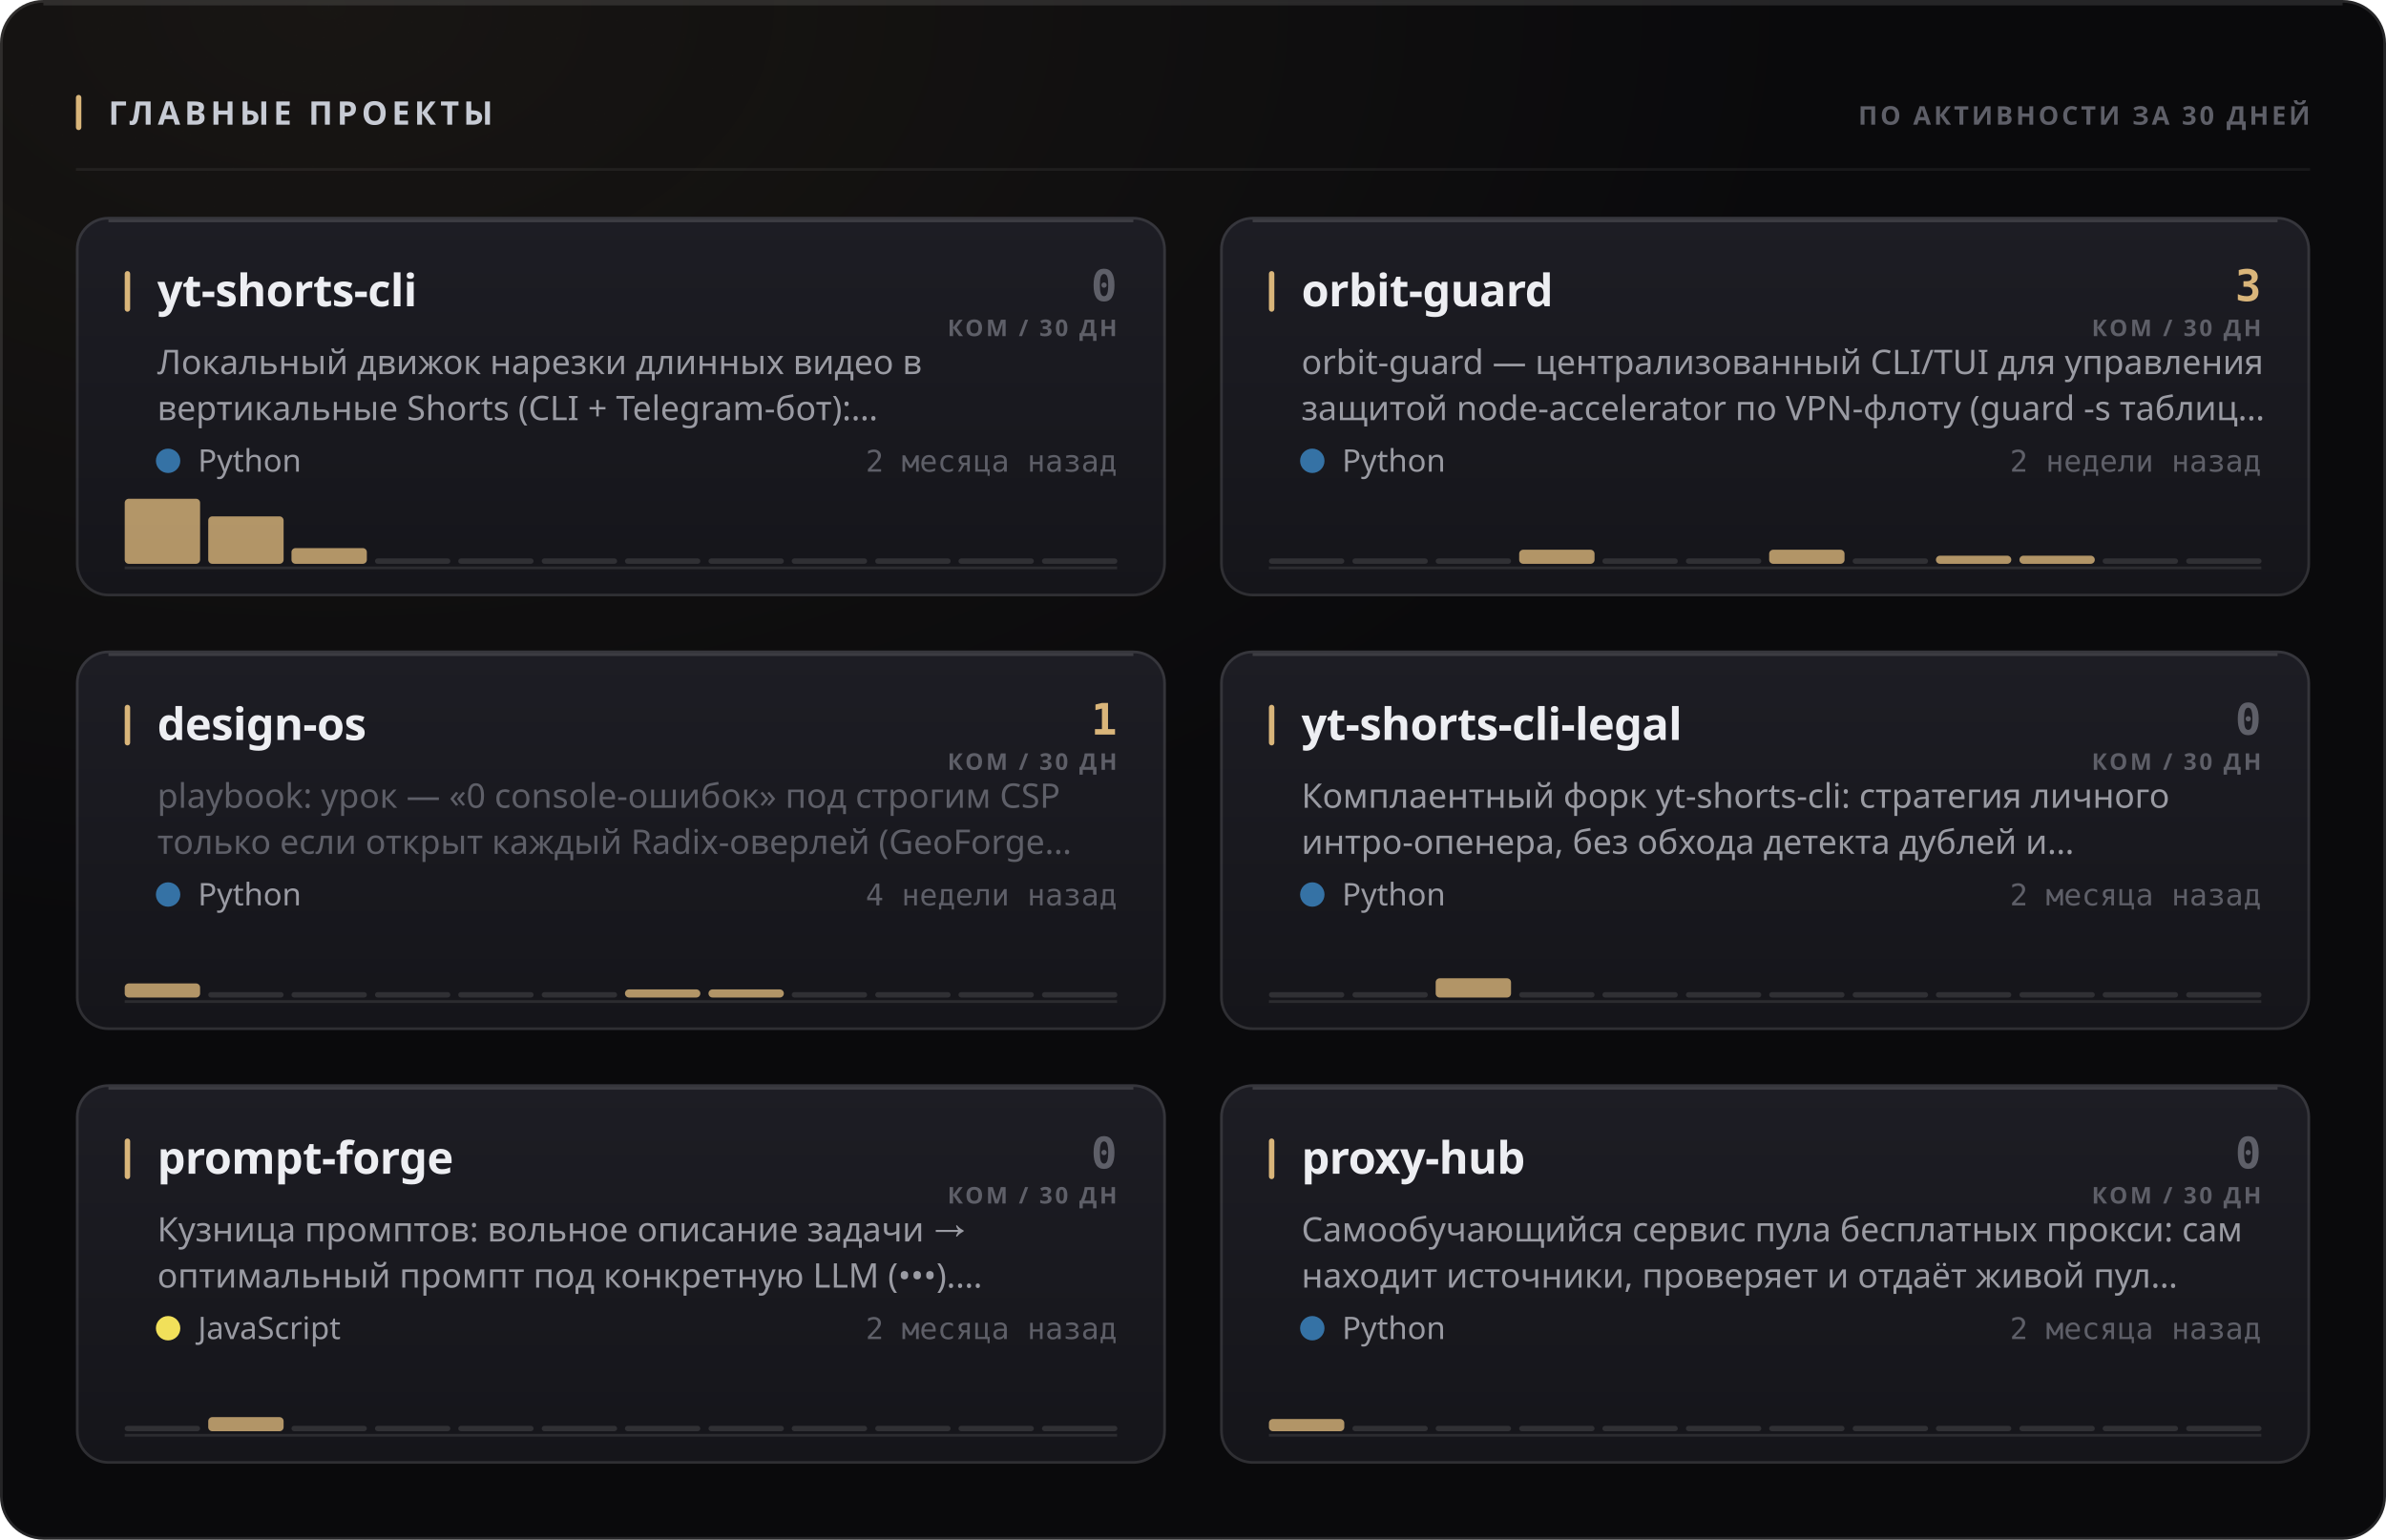
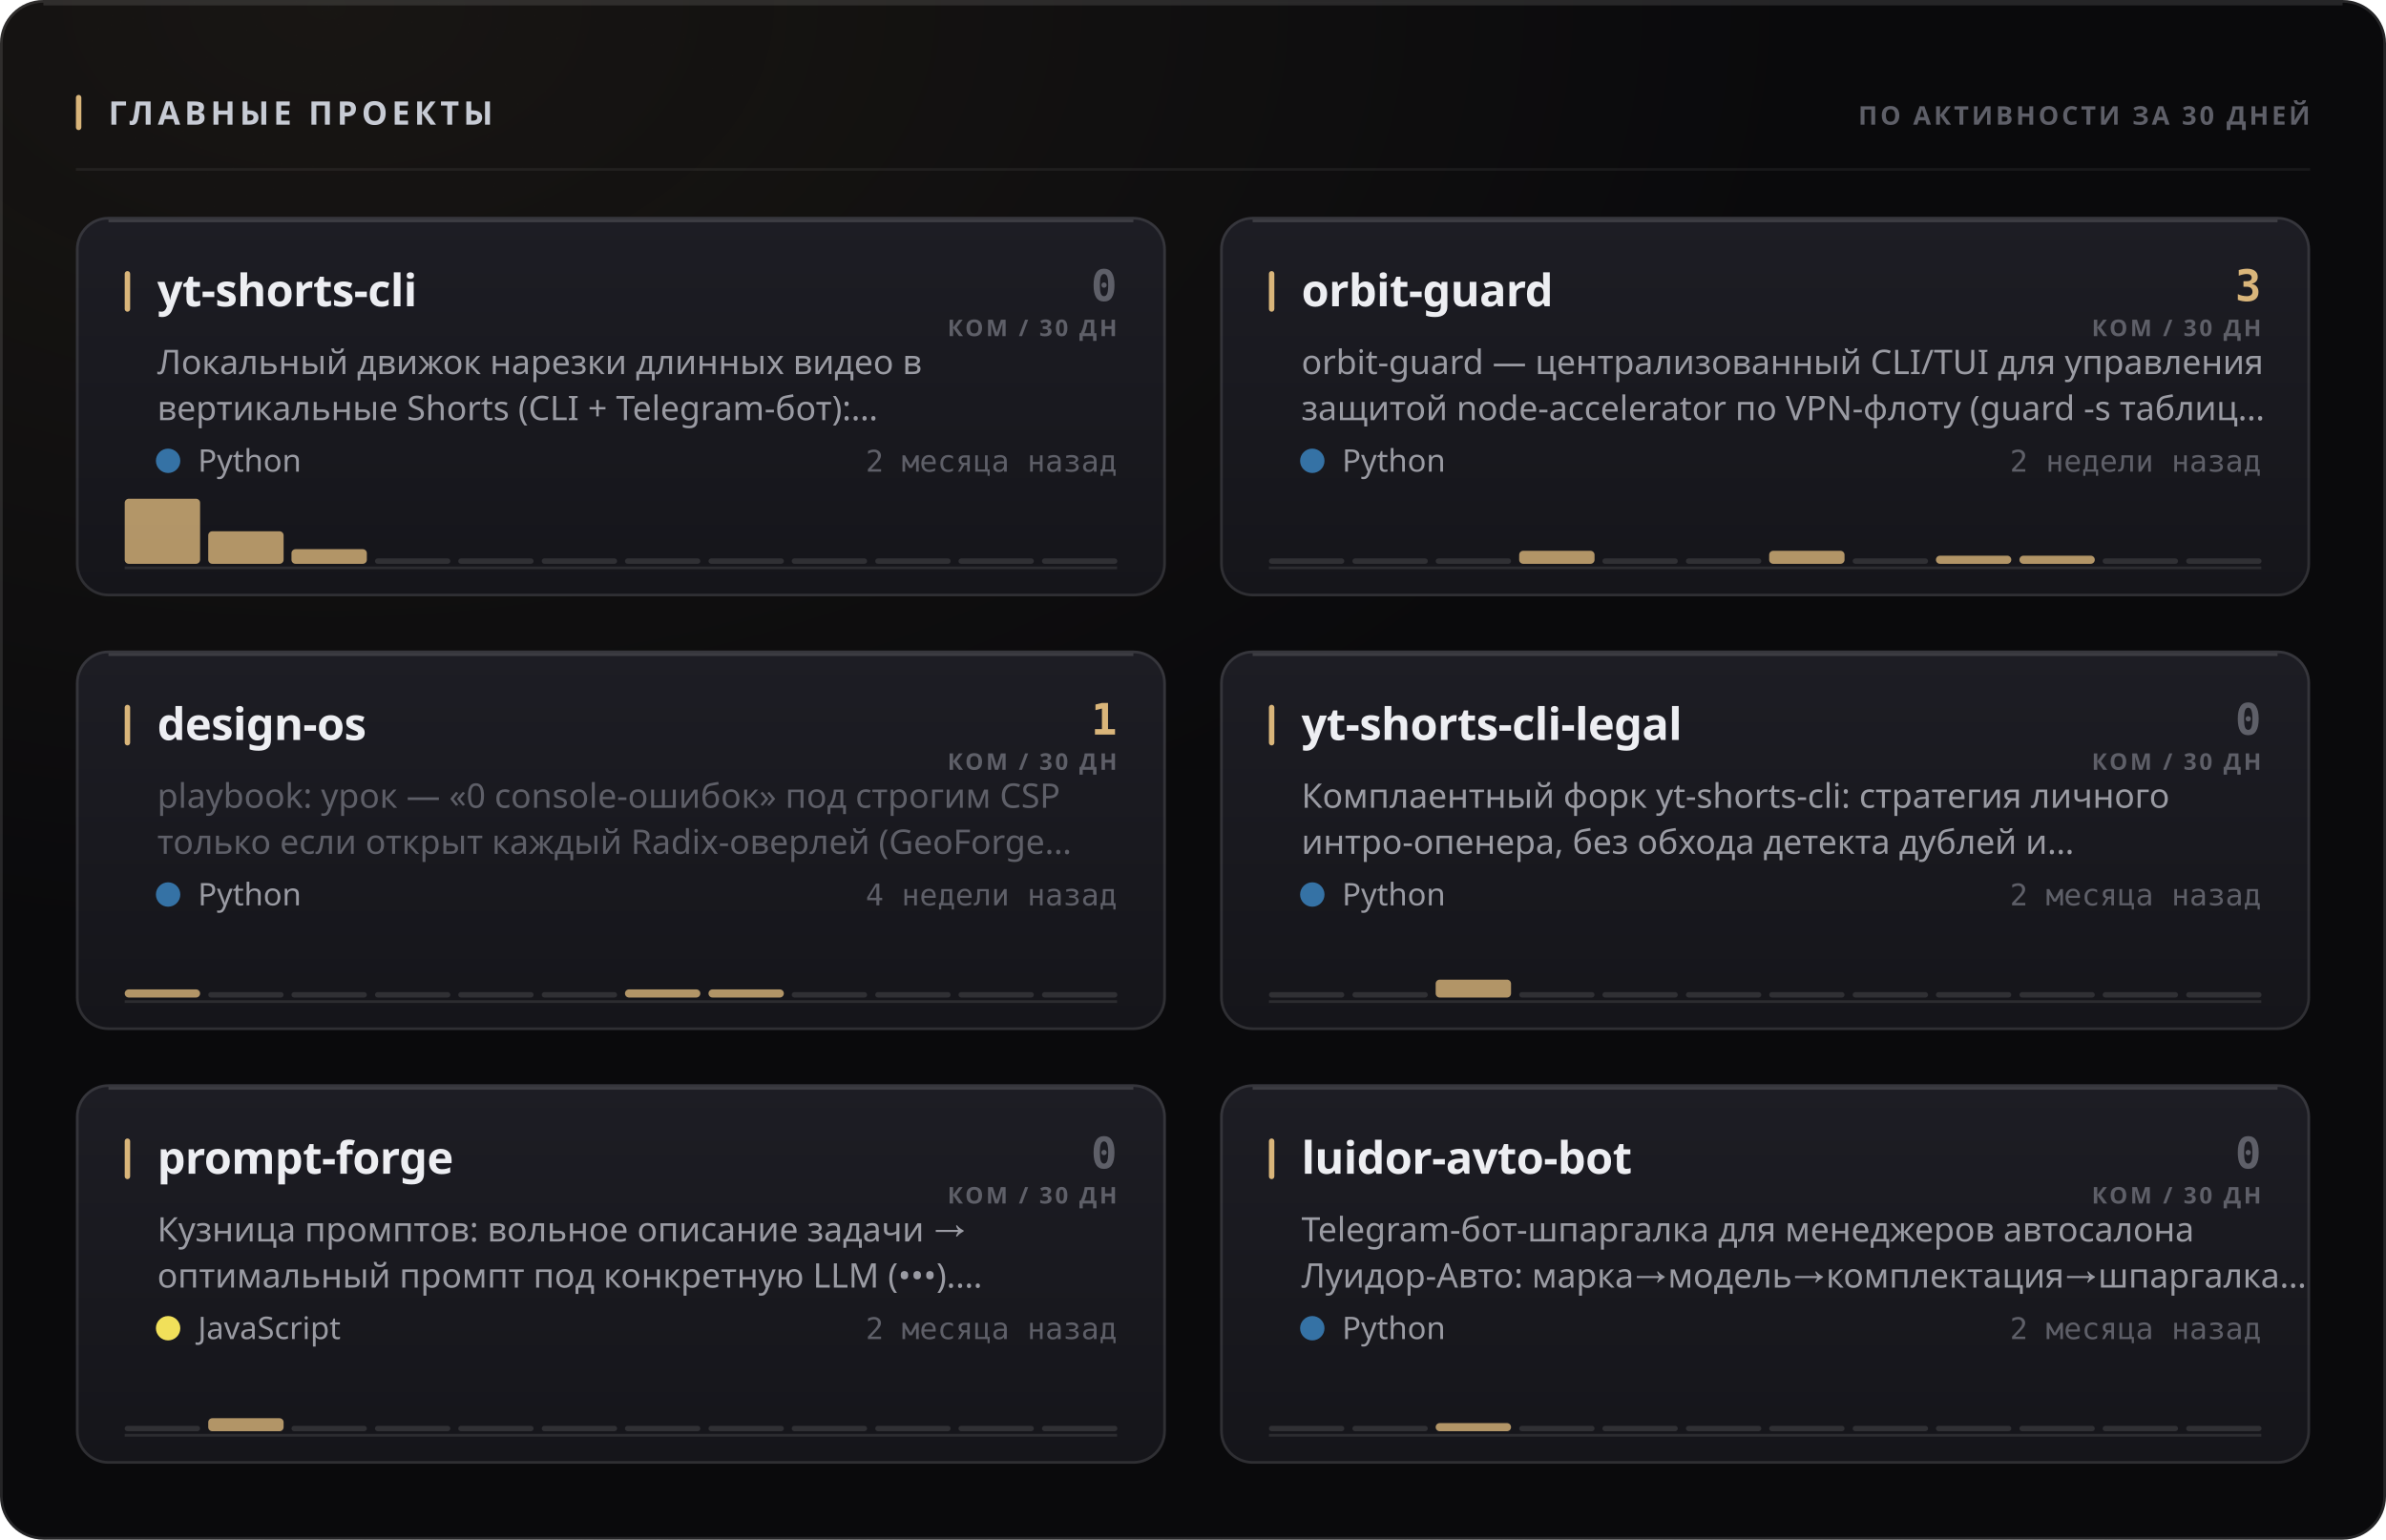
<svg xmlns="http://www.w3.org/2000/svg" width="880" height="568" viewBox="0 0 880 568" role="img">
  <style>
  text { font-family: -apple-system, BlinkMacSystemFont, 'Segoe UI', 'Noto Sans', Helvetica, Arial, sans-serif; }
  .mono { font-family: ui-monospace, 'SF Mono', 'Cascadia Mono', 'DejaVu Sans Mono', Menlo, Consolas, monospace; font-variant-numeric: tabular-nums; }
  .caps { letter-spacing: .1em; text-transform: uppercase; }

  @keyframes sheen  { from { transform: translateX(-120%); } to { transform: translateX(260%); } }
  @keyframes rise   { from { opacity: 0; transform: translateY(6px); } to { opacity: 1; transform: none; } }
  @keyframes slide  { from { opacity: 0; transform: translateX(-8px); } to { opacity: 1; transform: none; } }
  @keyframes grow   { from { transform: scaleY(0); } to { transform: scaleY(1); } }
  @keyframes widen  { from { transform: scaleX(0); } to { transform: scaleX(1); } }
  @keyframes draw   { from { stroke-dashoffset: 200; } to { stroke-dashoffset: 0; } }

  .sheen { animation: sheen 5.5s cubic-bezier(.45,0,.2,1) infinite; }
  .rise  { animation: rise .5s cubic-bezier(.16,1,.3,1) both; }
  .slide { animation: slide .42s cubic-bezier(.16,1,.3,1) both; }
  .bar   { transform-box: fill-box; transform-origin: 50% 100%;
           animation: grow .62s cubic-bezier(.16,1,.3,1) both; }
  .fill  { transform-box: fill-box; transform-origin: 0% 50%;
           animation: widen .8s cubic-bezier(.16,1,.3,1) both; }
  /* The hidden start state lives in the keyframes, never in the static rule.
     A renderer that ignores CSS animations then falls back to the FINISHED
     state — a drawn line, visible text — instead of an empty panel. */
  .spark { stroke-dasharray: 200;
           animation: draw 1.1s cubic-bezier(.16,1,.3,1) both; }

  @media (prefers-reduced-motion: reduce) {
    .sheen { animation: none; opacity: 0; }
    .rise, .slide, .bar, .fill, .spark { animation: none; opacity: 1; transform: none;
                                         stroke-dashoffset: 0; }
  }</style>
  <defs>
    <filter id="grain1" x="0" y="0" width="100%" height="100%">
      <feTurbulence type="fractalNoise" baseFrequency="0.82" numOctaves="3" stitchTiles="stitch" />
      <feColorMatrix type="saturate" values="0" />
    </filter>
    <radialGradient id="wash2" cx="14%" cy="0%" r="62%">
      <stop offset="0%" stop-color="#d9b57a" stop-opacity="0.07" />
      <stop offset="100%" stop-color="#d9b57a" stop-opacity="0" />
    </radialGradient>
    <linearGradient id="cardfill3" x1="0" y1="0" x2="0" y2="1">
      <stop offset="0%" stop-color="#1d1d24" />
      <stop offset="100%" stop-color="#15151a" />
    </linearGradient>
    <linearGradient id="cardfill4" x1="0" y1="0" x2="0" y2="1">
      <stop offset="0%" stop-color="#1d1d24" />
      <stop offset="100%" stop-color="#15151a" />
    </linearGradient>
    <linearGradient id="cardfill5" x1="0" y1="0" x2="0" y2="1">
      <stop offset="0%" stop-color="#1d1d24" />
      <stop offset="100%" stop-color="#15151a" />
    </linearGradient>
    <linearGradient id="cardfill6" x1="0" y1="0" x2="0" y2="1">
      <stop offset="0%" stop-color="#1d1d24" />
      <stop offset="100%" stop-color="#15151a" />
    </linearGradient>
    <linearGradient id="cardfill7" x1="0" y1="0" x2="0" y2="1">
      <stop offset="0%" stop-color="#1d1d24" />
      <stop offset="100%" stop-color="#15151a" />
    </linearGradient>
    <linearGradient id="cardfill8" x1="0" y1="0" x2="0" y2="1">
      <stop offset="0%" stop-color="#1d1d24" />
      <stop offset="100%" stop-color="#15151a" />
    </linearGradient>
  </defs>
  <rect width="880" height="568" rx="16" fill="#0a0a0c" />
  <rect width="880" height="568" rx="16" fill="url(#wash2)" />
  <rect width="880" height="568" rx="16" filter="url(#grain1)" opacity="0.05" style="mix-blend-mode:overlay" />
  <rect x=".5" y=".5" width="879" height="567" rx="15.5" fill="none" stroke="rgba(255,255,255,0.11)" />
  <path d="M16 1.5 H864" stroke="rgba(255,255,255,0.112)" stroke-width="1" fill="none" />
  <rect x="28" y="35" width="2" height="13" rx="1" fill="#d9b57a" />
  <text x="40" y="46" font-size="12" font-weight="700" fill="#c7cbd4" letter-spacing="0.13em">ГЛАВНЫЕ ПРОЕКТЫ</text>
  <text x="852" y="46" font-size="9.5" font-weight="600" fill="#5e5f68" text-anchor="end" letter-spacing="0.11em">ПО АКТИВНОСТИ ЗА 30 ДНЕЙ</text>
  <path d="M28 62.5 H852" stroke="rgba(255,255,255,0.06)" stroke-width="1" />
  <g class="rise" opacity="1" style="">
    <rect x="28" y="80" width="402" height="140" rx="12" fill="url(#cardfill3)" />
    <rect x="28.5" y="80.5" width="401" height="139" rx="11.5" fill="none" stroke="rgba(255,255,255,0.11)" />
    <path d="M40 81.5 H418" stroke="rgba(255,255,255,0.14)" stroke-width="1" fill="none" />
    <rect x="46" y="100" width="2" height="15" rx="1" fill="#d9b57a" />
    <text x="58" y="113" font-size="16.5" font-weight="700" fill="#edeef2" letter-spacing="-0.01em">yt-shorts-cli</text>
    <text x="412" y="111" font-size="16" font-weight="700" fill="#5e5f68" text-anchor="end" class="mono">0</text>
    <text x="412" y="124" font-size="8.5" font-weight="600" fill="#5e5f68" text-anchor="end" letter-spacing="0.11em">КОМ / 30 ДН</text>
    <text x="58" y="138" font-size="12.5" font-weight="400" fill="#9a9ba3">Локальный движок нарезки длинных видео в</text>
    <text x="58" y="155" font-size="12.5" font-weight="400" fill="#9a9ba3">вертикальные Shorts (CLI + Telegram-бот):…</text>
    <circle cx="62" cy="170" r="4.5" fill="#3572A5" />
    <text x="73" y="174" font-size="11.5" font-weight="400" fill="#9a9ba3">Python</text>
    <text x="412" y="174" font-size="11" font-weight="400" fill="#5e5f68" text-anchor="end" class="mono">2 месяца назад</text>
    <path d="M46 209.5 H412" stroke="rgba(255,255,255,0.096)" stroke-width="1" />
    <g class="bar" style="animation-delay:0.18s">
      <rect x="46.0" y="184.0" width="27.8" height="24.0" rx="1.5" fill="#d9b57a" opacity="0.8" />
-       <rect x="76.8" y="190.5" width="27.8" height="17.5" rx="1.5" fill="#d9b57a" opacity="0.8" />
-       <rect x="107.5" y="202.2" width="27.8" height="5.8" rx="1.5" fill="#d9b57a" opacity="0.8" />
+       <rect x="76.8" y="196.0" width="27.8" height="12.0" rx="1.5" fill="#d9b57a" opacity="0.8" />
+       <rect x="107.5" y="202.6" width="27.8" height="5.4" rx="1.5" fill="#d9b57a" opacity="0.8" />
      <rect x="138.3" y="206.0" width="27.8" height="2" rx="1" fill="rgba(255,255,255,0.11)" />
      <rect x="169.0" y="206.0" width="27.8" height="2" rx="1" fill="rgba(255,255,255,0.11)" />
      <rect x="199.8" y="206.0" width="27.8" height="2" rx="1" fill="rgba(255,255,255,0.11)" />
      <rect x="230.5" y="206.0" width="27.8" height="2" rx="1" fill="rgba(255,255,255,0.11)" />
      <rect x="261.3" y="206.0" width="27.8" height="2" rx="1" fill="rgba(255,255,255,0.11)" />
      <rect x="292.0" y="206.0" width="27.8" height="2" rx="1" fill="rgba(255,255,255,0.11)" />
      <rect x="322.8" y="206.0" width="27.8" height="2" rx="1" fill="rgba(255,255,255,0.11)" />
      <rect x="353.5" y="206.0" width="27.8" height="2" rx="1" fill="rgba(255,255,255,0.11)" />
      <rect x="384.3" y="206.0" width="27.8" height="2" rx="1" fill="rgba(255,255,255,0.11)" />
    </g>
  </g>
  <g class="rise" opacity="1" style=" animation-delay:0.055s;">
    <rect x="450" y="80" width="402" height="140" rx="12" fill="url(#cardfill4)" />
    <rect x="450.5" y="80.5" width="401" height="139" rx="11.5" fill="none" stroke="rgba(255,255,255,0.11)" />
    <path d="M462 81.5 H840" stroke="rgba(255,255,255,0.14)" stroke-width="1" fill="none" />
    <rect x="468" y="100" width="2" height="15" rx="1" fill="#d9b57a" />
    <text x="480" y="113" font-size="16.5" font-weight="700" fill="#edeef2" letter-spacing="-0.01em">orbit-guard</text>
    <text x="834" y="111" font-size="16" font-weight="700" fill="#d9b57a" text-anchor="end" class="mono">3</text>
    <text x="834" y="124" font-size="8.5" font-weight="600" fill="#5e5f68" text-anchor="end" letter-spacing="0.11em">КОМ / 30 ДН</text>
    <text x="480" y="138" font-size="12.5" font-weight="400" fill="#9a9ba3">orbit-guard — централизованный CLI/TUI для управления</text>
    <text x="480" y="155" font-size="12.5" font-weight="400" fill="#9a9ba3">защитой node-accelerator по VPN-флоту (guard -s таблиц…</text>
    <circle cx="484" cy="170" r="4.5" fill="#3572A5" />
    <text x="495" y="174" font-size="11.5" font-weight="400" fill="#9a9ba3">Python</text>
    <text x="834" y="174" font-size="11" font-weight="400" fill="#5e5f68" text-anchor="end" class="mono">2 недели назад</text>
    <path d="M468 209.5 H834" stroke="rgba(255,255,255,0.096)" stroke-width="1" />
    <g class="bar" style="animation-delay:0.24s">
      <rect x="468.0" y="206.0" width="27.8" height="2" rx="1" fill="rgba(255,255,255,0.11)" />
      <rect x="498.8" y="206.0" width="27.8" height="2" rx="1" fill="rgba(255,255,255,0.11)" />
      <rect x="529.5" y="206.0" width="27.8" height="2" rx="1" fill="rgba(255,255,255,0.11)" />
-       <rect x="560.3" y="202.8" width="27.8" height="5.2" rx="1.5" fill="#d9b57a" opacity="0.8" />
+       <rect x="560.3" y="203.2" width="27.8" height="4.8" rx="1.5" fill="#d9b57a" opacity="0.8" />
      <rect x="591.0" y="206.0" width="27.8" height="2" rx="1" fill="rgba(255,255,255,0.11)" />
      <rect x="621.8" y="206.0" width="27.8" height="2" rx="1" fill="rgba(255,255,255,0.11)" />
-       <rect x="652.5" y="202.8" width="27.8" height="5.2" rx="1.5" fill="#d9b57a" opacity="0.8" />
+       <rect x="652.5" y="203.2" width="27.8" height="4.8" rx="1.5" fill="#d9b57a" opacity="0.8" />
      <rect x="683.3" y="206.0" width="27.8" height="2" rx="1" fill="rgba(255,255,255,0.11)" />
      <rect x="714.0" y="205.0" width="27.8" height="3.0" rx="1.5" fill="#d9b57a" opacity="0.8" />
      <rect x="744.8" y="205.0" width="27.8" height="3.0" rx="1.5" fill="#d9b57a" opacity="0.8" />
      <rect x="775.5" y="206.0" width="27.8" height="2" rx="1" fill="rgba(255,255,255,0.11)" />
      <rect x="806.3" y="206.0" width="27.8" height="2" rx="1" fill="rgba(255,255,255,0.11)" />
    </g>
  </g>
  <g class="rise" opacity="1" style=" animation-delay:0.110s;">
    <rect x="28" y="240" width="402" height="140" rx="12" fill="url(#cardfill5)" />
    <rect x="28.5" y="240.5" width="401" height="139" rx="11.5" fill="none" stroke="rgba(255,255,255,0.11)" />
    <path d="M40 241.5 H418" stroke="rgba(255,255,255,0.14)" stroke-width="1" fill="none" />
    <rect x="46" y="260" width="2" height="15" rx="1" fill="#d9b57a" />
    <text x="58" y="273" font-size="16.5" font-weight="700" fill="#edeef2" letter-spacing="-0.01em">design-os</text>
    <text x="412" y="271" font-size="16" font-weight="700" fill="#d9b57a" text-anchor="end" class="mono">1</text>
    <text x="412" y="284" font-size="8.5" font-weight="600" fill="#5e5f68" text-anchor="end" letter-spacing="0.11em">КОМ / 30 ДН</text>
    <text x="58" y="298" font-size="12.5" font-weight="400" fill="#5e5f68">playbook: урок — «0 console-ошибок» под строгим CSP</text>
    <text x="58" y="315" font-size="12.5" font-weight="400" fill="#5e5f68">только если открыт каждый Radix-оверлей (GeoForge…</text>
    <circle cx="62" cy="330" r="4.5" fill="#3572A5" />
    <text x="73" y="334" font-size="11.5" font-weight="400" fill="#9a9ba3">Python</text>
    <text x="412" y="334" font-size="11" font-weight="400" fill="#5e5f68" text-anchor="end" class="mono">4 недели назад</text>
    <path d="M46 369.5 H412" stroke="rgba(255,255,255,0.096)" stroke-width="1" />
    <g class="bar" style="animation-delay:0.3s">
-       <rect x="46.0" y="362.8" width="27.8" height="5.2" rx="1.5" fill="#d9b57a" opacity="0.8" />
+       <rect x="46.0" y="365.0" width="27.8" height="3.0" rx="1.5" fill="#d9b57a" opacity="0.8" />
      <rect x="76.8" y="366.0" width="27.8" height="2" rx="1" fill="rgba(255,255,255,0.11)" />
      <rect x="107.5" y="366.0" width="27.8" height="2" rx="1" fill="rgba(255,255,255,0.11)" />
      <rect x="138.3" y="366.0" width="27.8" height="2" rx="1" fill="rgba(255,255,255,0.11)" />
      <rect x="169.0" y="366.0" width="27.8" height="2" rx="1" fill="rgba(255,255,255,0.11)" />
      <rect x="199.8" y="366.0" width="27.8" height="2" rx="1" fill="rgba(255,255,255,0.11)" />
      <rect x="230.5" y="365.0" width="27.8" height="3.0" rx="1.5" fill="#d9b57a" opacity="0.8" />
      <rect x="261.3" y="365.0" width="27.8" height="3.0" rx="1.5" fill="#d9b57a" opacity="0.8" />
      <rect x="292.0" y="366.0" width="27.8" height="2" rx="1" fill="rgba(255,255,255,0.11)" />
      <rect x="322.8" y="366.0" width="27.8" height="2" rx="1" fill="rgba(255,255,255,0.11)" />
      <rect x="353.5" y="366.0" width="27.8" height="2" rx="1" fill="rgba(255,255,255,0.11)" />
      <rect x="384.3" y="366.0" width="27.8" height="2" rx="1" fill="rgba(255,255,255,0.11)" />
    </g>
  </g>
  <g class="rise" opacity="1" style=" animation-delay:0.165s;">
    <rect x="450" y="240" width="402" height="140" rx="12" fill="url(#cardfill6)" />
    <rect x="450.5" y="240.5" width="401" height="139" rx="11.5" fill="none" stroke="rgba(255,255,255,0.11)" />
    <path d="M462 241.5 H840" stroke="rgba(255,255,255,0.14)" stroke-width="1" fill="none" />
    <rect x="468" y="260" width="2" height="15" rx="1" fill="#d9b57a" />
    <text x="480" y="273" font-size="16.5" font-weight="700" fill="#edeef2" letter-spacing="-0.01em">yt-shorts-cli-legal</text>
    <text x="834" y="271" font-size="16" font-weight="700" fill="#5e5f68" text-anchor="end" class="mono">0</text>
    <text x="834" y="284" font-size="8.5" font-weight="600" fill="#5e5f68" text-anchor="end" letter-spacing="0.11em">КОМ / 30 ДН</text>
    <text x="480" y="298" font-size="12.5" font-weight="400" fill="#9a9ba3">Комплаентный форк yt-shorts-cli: стратегия личного</text>
    <text x="480" y="315" font-size="12.5" font-weight="400" fill="#9a9ba3">интро-опенера, без обхода детекта дублей и…</text>
    <circle cx="484" cy="330" r="4.5" fill="#3572A5" />
    <text x="495" y="334" font-size="11.5" font-weight="400" fill="#9a9ba3">Python</text>
    <text x="834" y="334" font-size="11" font-weight="400" fill="#5e5f68" text-anchor="end" class="mono">2 месяца назад</text>
    <path d="M468 369.5 H834" stroke="rgba(255,255,255,0.096)" stroke-width="1" />
    <g class="bar" style="animation-delay:0.36s">
      <rect x="468.0" y="366.0" width="27.8" height="2" rx="1" fill="rgba(255,255,255,0.11)" />
      <rect x="498.8" y="366.0" width="27.8" height="2" rx="1" fill="rgba(255,255,255,0.11)" />
-       <rect x="529.5" y="360.9" width="27.8" height="7.1" rx="1.5" fill="#d9b57a" opacity="0.8" />
+       <rect x="529.5" y="361.4" width="27.8" height="6.6" rx="1.5" fill="#d9b57a" opacity="0.8" />
      <rect x="560.3" y="366.0" width="27.8" height="2" rx="1" fill="rgba(255,255,255,0.11)" />
      <rect x="591.0" y="366.0" width="27.8" height="2" rx="1" fill="rgba(255,255,255,0.11)" />
      <rect x="621.8" y="366.0" width="27.8" height="2" rx="1" fill="rgba(255,255,255,0.11)" />
      <rect x="652.5" y="366.0" width="27.8" height="2" rx="1" fill="rgba(255,255,255,0.11)" />
      <rect x="683.3" y="366.0" width="27.8" height="2" rx="1" fill="rgba(255,255,255,0.11)" />
      <rect x="714.0" y="366.0" width="27.8" height="2" rx="1" fill="rgba(255,255,255,0.11)" />
      <rect x="744.8" y="366.0" width="27.8" height="2" rx="1" fill="rgba(255,255,255,0.11)" />
      <rect x="775.5" y="366.0" width="27.8" height="2" rx="1" fill="rgba(255,255,255,0.11)" />
      <rect x="806.3" y="366.0" width="27.8" height="2" rx="1" fill="rgba(255,255,255,0.11)" />
    </g>
  </g>
  <g class="rise" opacity="1" style=" animation-delay:0.220s;">
    <rect x="28" y="400" width="402" height="140" rx="12" fill="url(#cardfill7)" />
    <rect x="28.5" y="400.5" width="401" height="139" rx="11.5" fill="none" stroke="rgba(255,255,255,0.11)" />
    <path d="M40 401.5 H418" stroke="rgba(255,255,255,0.14)" stroke-width="1" fill="none" />
    <rect x="46" y="420" width="2" height="15" rx="1" fill="#d9b57a" />
    <text x="58" y="433" font-size="16.5" font-weight="700" fill="#edeef2" letter-spacing="-0.01em">prompt-forge</text>
    <text x="412" y="431" font-size="16" font-weight="700" fill="#5e5f68" text-anchor="end" class="mono">0</text>
    <text x="412" y="444" font-size="8.5" font-weight="600" fill="#5e5f68" text-anchor="end" letter-spacing="0.11em">КОМ / 30 ДН</text>
    <text x="58" y="458" font-size="12.5" font-weight="400" fill="#9a9ba3">Кузница промптов: вольное описание задачи →</text>
    <text x="58" y="475" font-size="12.5" font-weight="400" fill="#9a9ba3">оптимальный промпт под конкретную LLM (•••).…</text>
    <circle cx="62" cy="490" r="4.5" fill="#f1e05a" />
    <text x="73" y="494" font-size="11.5" font-weight="400" fill="#9a9ba3">JavaScript</text>
    <text x="412" y="494" font-size="11" font-weight="400" fill="#5e5f68" text-anchor="end" class="mono">2 месяца назад</text>
    <path d="M46 529.5 H412" stroke="rgba(255,255,255,0.096)" stroke-width="1" />
    <g class="bar" style="animation-delay:0.42s">
      <rect x="46.0" y="526.0" width="27.8" height="2" rx="1" fill="rgba(255,255,255,0.11)" />
-       <rect x="76.8" y="522.8" width="27.8" height="5.2" rx="1.5" fill="#d9b57a" opacity="0.8" />
+       <rect x="76.8" y="523.2" width="27.8" height="4.8" rx="1.5" fill="#d9b57a" opacity="0.8" />
      <rect x="107.5" y="526.0" width="27.8" height="2" rx="1" fill="rgba(255,255,255,0.11)" />
      <rect x="138.3" y="526.0" width="27.8" height="2" rx="1" fill="rgba(255,255,255,0.11)" />
      <rect x="169.0" y="526.0" width="27.8" height="2" rx="1" fill="rgba(255,255,255,0.11)" />
      <rect x="199.8" y="526.0" width="27.8" height="2" rx="1" fill="rgba(255,255,255,0.11)" />
      <rect x="230.5" y="526.0" width="27.8" height="2" rx="1" fill="rgba(255,255,255,0.11)" />
      <rect x="261.3" y="526.0" width="27.8" height="2" rx="1" fill="rgba(255,255,255,0.11)" />
      <rect x="292.0" y="526.0" width="27.8" height="2" rx="1" fill="rgba(255,255,255,0.11)" />
      <rect x="322.8" y="526.0" width="27.8" height="2" rx="1" fill="rgba(255,255,255,0.11)" />
      <rect x="353.5" y="526.0" width="27.8" height="2" rx="1" fill="rgba(255,255,255,0.11)" />
      <rect x="384.3" y="526.0" width="27.8" height="2" rx="1" fill="rgba(255,255,255,0.11)" />
    </g>
  </g>
  <g class="rise" opacity="1" style=" animation-delay:0.275s;">
    <rect x="450" y="400" width="402" height="140" rx="12" fill="url(#cardfill8)" />
    <rect x="450.5" y="400.5" width="401" height="139" rx="11.5" fill="none" stroke="rgba(255,255,255,0.11)" />
    <path d="M462 401.5 H840" stroke="rgba(255,255,255,0.14)" stroke-width="1" fill="none" />
    <rect x="468" y="420" width="2" height="15" rx="1" fill="#d9b57a" />
-     <text x="480" y="433" font-size="16.5" font-weight="700" fill="#edeef2" letter-spacing="-0.01em">proxy-hub</text>
+     <text x="480" y="433" font-size="16.5" font-weight="700" fill="#edeef2" letter-spacing="-0.01em">luidor-avto-bot</text>
    <text x="834" y="431" font-size="16" font-weight="700" fill="#5e5f68" text-anchor="end" class="mono">0</text>
    <text x="834" y="444" font-size="8.5" font-weight="600" fill="#5e5f68" text-anchor="end" letter-spacing="0.11em">КОМ / 30 ДН</text>
-     <text x="480" y="458" font-size="12.5" font-weight="400" fill="#9a9ba3">Самообучающийся сервис пула бесплатных прокси: сам</text>
-     <text x="480" y="475" font-size="12.5" font-weight="400" fill="#9a9ba3">находит источники, проверяет и отдаёт живой пул…</text>
+     <text x="480" y="458" font-size="12.5" font-weight="400" fill="#9a9ba3">Telegram-бот-шпаргалка для менеджеров автосалона</text>
+     <text x="480" y="475" font-size="12.5" font-weight="400" fill="#9a9ba3">Луидор-Авто: марка→модель→комплектация→шпаргалка…</text>
    <circle cx="484" cy="490" r="4.5" fill="#3572A5" />
    <text x="495" y="494" font-size="11.5" font-weight="400" fill="#9a9ba3">Python</text>
    <text x="834" y="494" font-size="11" font-weight="400" fill="#5e5f68" text-anchor="end" class="mono">2 месяца назад</text>
    <path d="M468 529.5 H834" stroke="rgba(255,255,255,0.096)" stroke-width="1" />
    <g class="bar" style="animation-delay:0.48s">
-       <rect x="468.0" y="523.5" width="27.8" height="4.5" rx="1.5" fill="#d9b57a" opacity="0.8" />
+       <rect x="468.0" y="526.0" width="27.8" height="2" rx="1" fill="rgba(255,255,255,0.11)" />
      <rect x="498.8" y="526.0" width="27.8" height="2" rx="1" fill="rgba(255,255,255,0.11)" />
-       <rect x="529.5" y="526.0" width="27.8" height="2" rx="1" fill="rgba(255,255,255,0.11)" />
+       <rect x="529.5" y="525.0" width="27.8" height="3.0" rx="1.5" fill="#d9b57a" opacity="0.8" />
      <rect x="560.3" y="526.0" width="27.8" height="2" rx="1" fill="rgba(255,255,255,0.11)" />
      <rect x="591.0" y="526.0" width="27.8" height="2" rx="1" fill="rgba(255,255,255,0.11)" />
      <rect x="621.8" y="526.0" width="27.8" height="2" rx="1" fill="rgba(255,255,255,0.11)" />
      <rect x="652.5" y="526.0" width="27.8" height="2" rx="1" fill="rgba(255,255,255,0.11)" />
      <rect x="683.3" y="526.0" width="27.8" height="2" rx="1" fill="rgba(255,255,255,0.11)" />
      <rect x="714.0" y="526.0" width="27.8" height="2" rx="1" fill="rgba(255,255,255,0.11)" />
      <rect x="744.8" y="526.0" width="27.8" height="2" rx="1" fill="rgba(255,255,255,0.11)" />
      <rect x="775.5" y="526.0" width="27.8" height="2" rx="1" fill="rgba(255,255,255,0.11)" />
      <rect x="806.3" y="526.0" width="27.8" height="2" rx="1" fill="rgba(255,255,255,0.11)" />
    </g>
  </g>
</svg>
